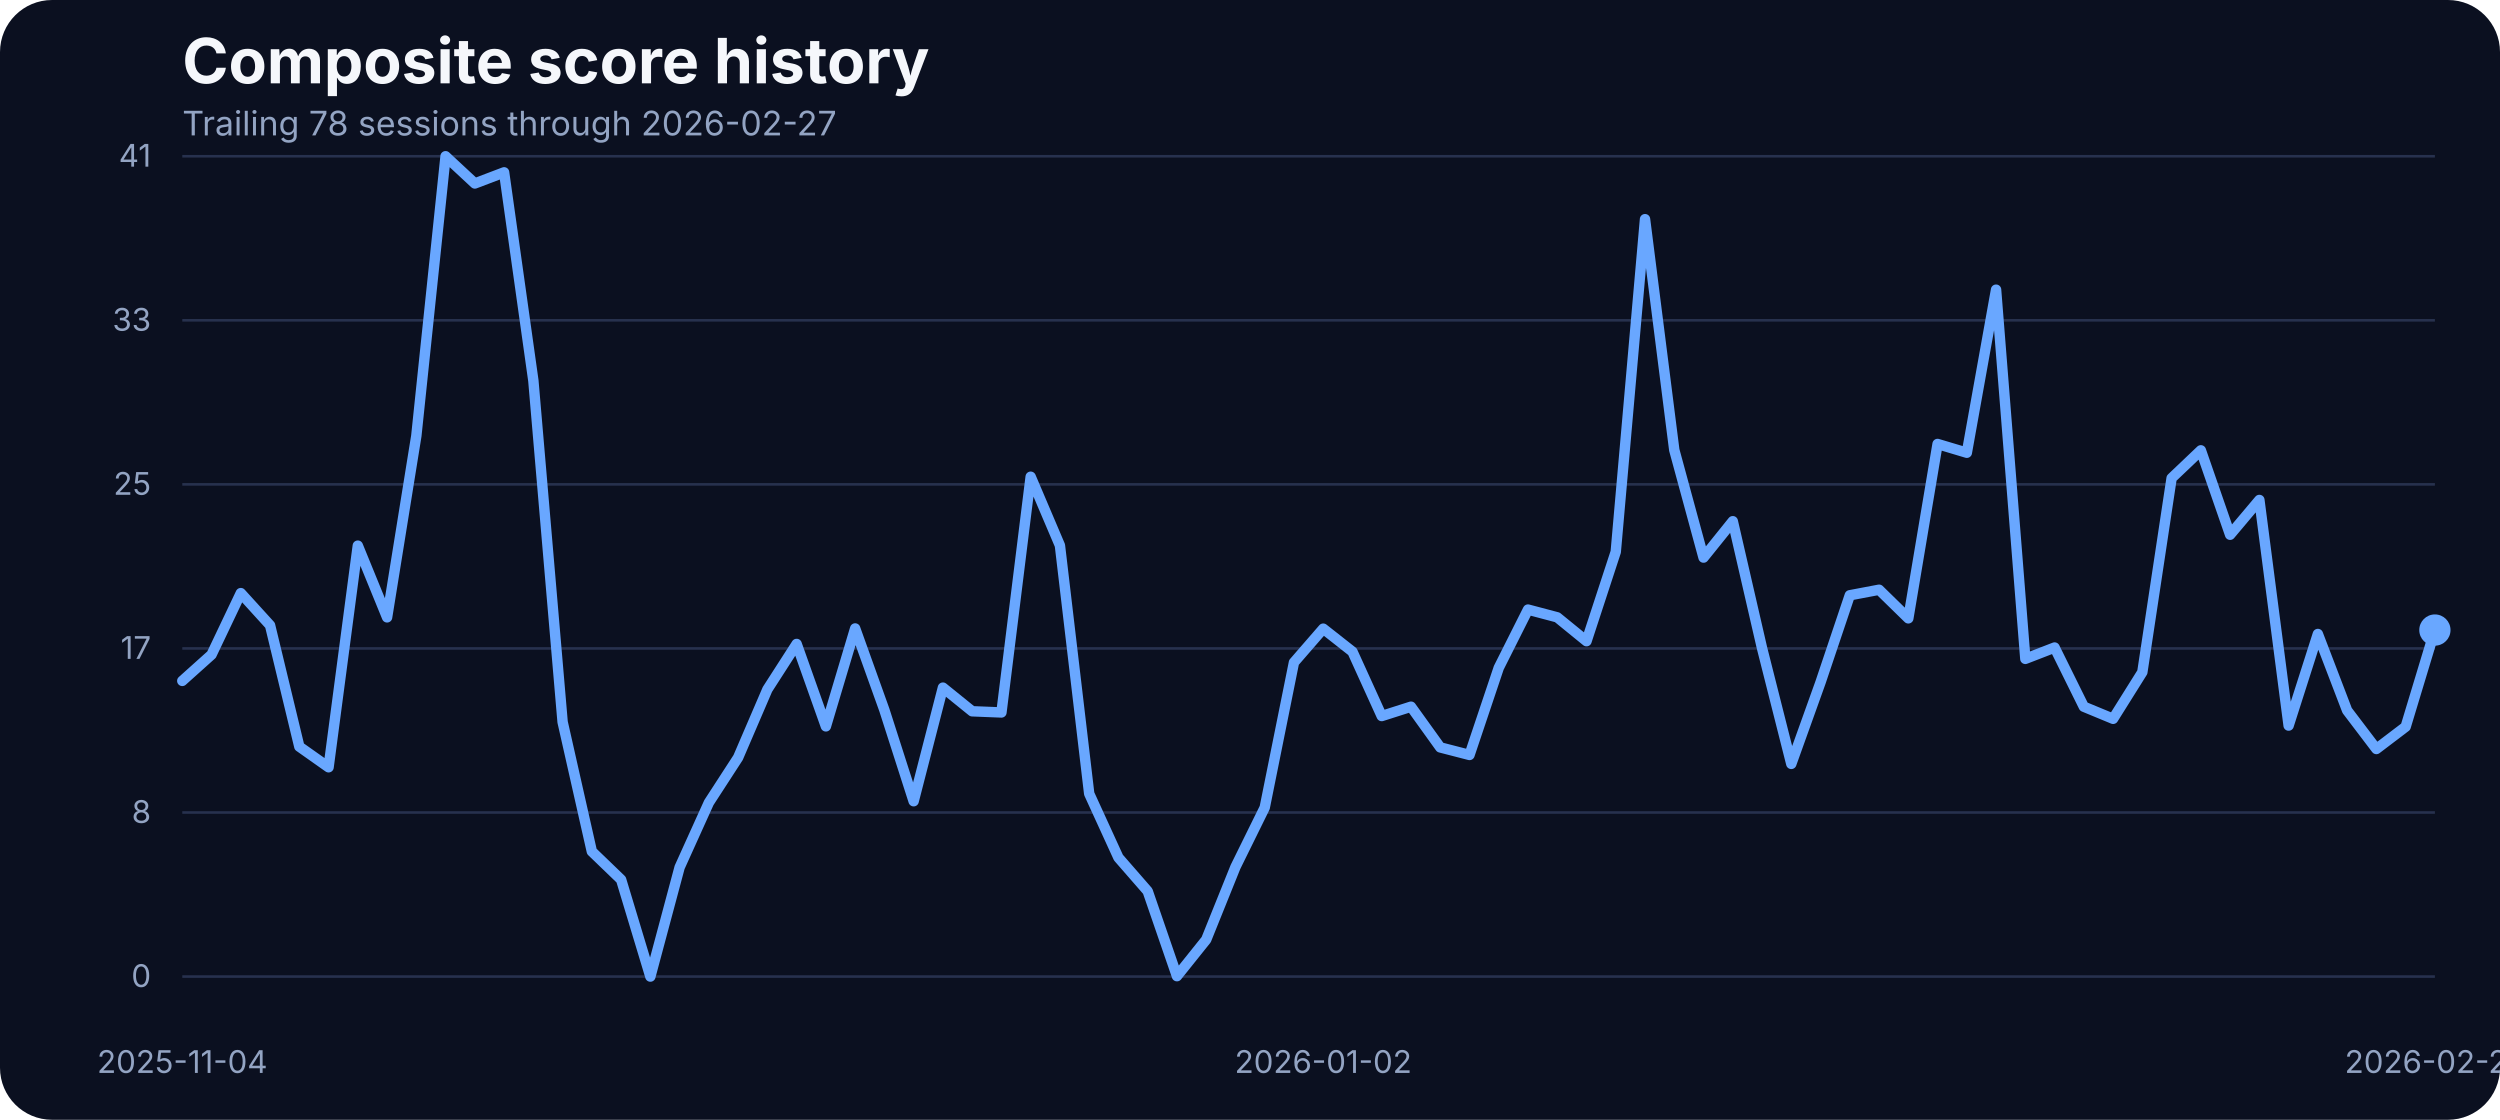
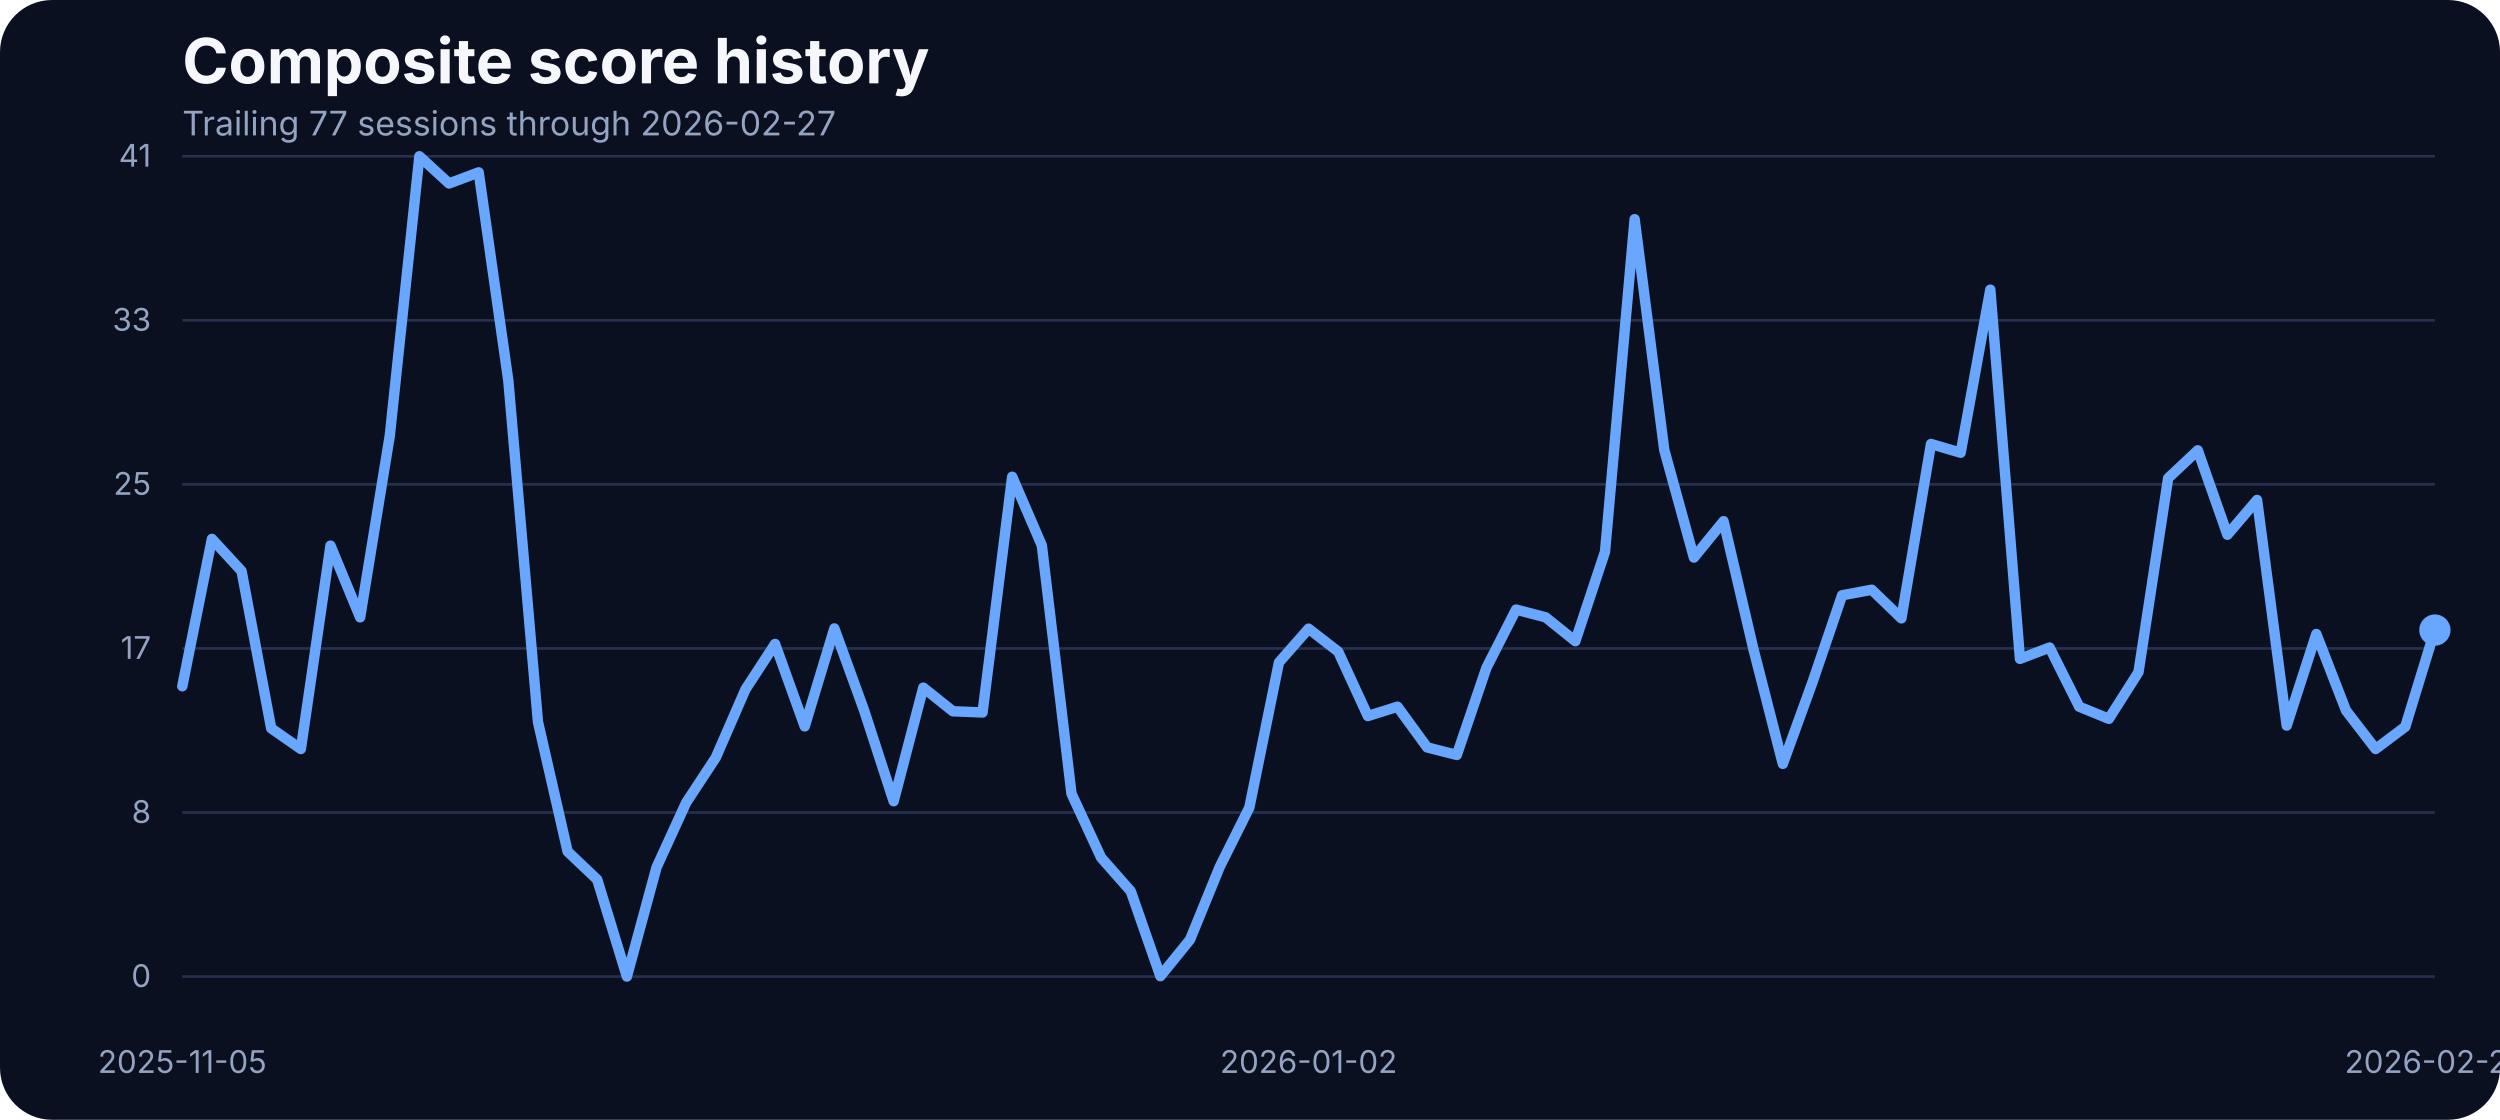
<svg xmlns="http://www.w3.org/2000/svg" width="960" height="430" viewBox="0 0 960 430" role="img" aria-label="Composite score history">
  <rect width="100%" height="100%" fill="#0b1020" rx="20" />
  <text x="70" y="32" fill="#f5f7fb" font-family="Inter, Arial, sans-serif" font-size="24" font-weight="700">Composite score history</text>
-   <text x="70" y="52" fill="#93a4c3" font-family="Inter, Arial, sans-serif" font-size="13">Trailing 78 sessions through 2026-02-27</text>
+   <text x="70" y="52" fill="#93a4c3" font-family="Inter, Arial, sans-serif" font-size="13">Trailing 77 sessions through 2026-02-27</text>
  <line x1="70" x2="935" y1="375.00" y2="375.00" stroke="#27314e" stroke-width="1" />
  <text x="58" y="379.00" text-anchor="end" fill="#93a4c3" font-family="Inter, Arial, sans-serif" font-size="12">0</text>
  <line x1="70" x2="935" y1="312.00" y2="312.00" stroke="#27314e" stroke-width="1" />
  <text x="58" y="316.00" text-anchor="end" fill="#93a4c3" font-family="Inter, Arial, sans-serif" font-size="12">8</text>
  <line x1="70" x2="935" y1="249.00" y2="249.00" stroke="#27314e" stroke-width="1" />
  <text x="58" y="253.00" text-anchor="end" fill="#93a4c3" font-family="Inter, Arial, sans-serif" font-size="12">17</text>
  <line x1="70" x2="935" y1="186.00" y2="186.00" stroke="#27314e" stroke-width="1" />
  <text x="58" y="190.00" text-anchor="end" fill="#93a4c3" font-family="Inter, Arial, sans-serif" font-size="12">25</text>
  <line x1="70" x2="935" y1="123.00" y2="123.00" stroke="#27314e" stroke-width="1" />
  <text x="58" y="127.00" text-anchor="end" fill="#93a4c3" font-family="Inter, Arial, sans-serif" font-size="12">33</text>
  <line x1="70" x2="935" y1="60.00" y2="60.00" stroke="#27314e" stroke-width="1" />
  <text x="58" y="64.00" text-anchor="end" fill="#93a4c3" font-family="Inter, Arial, sans-serif" font-size="12">41</text>
-   <text x="70.00" y="412" text-anchor="middle" fill="#93a4c3" font-family="Inter, Arial, sans-serif" font-size="12">2025-11-04</text>
-   <text x="508.12" y="412" text-anchor="middle" fill="#93a4c3" font-family="Inter, Arial, sans-serif" font-size="12">2026-01-02</text>
+   <text x="70.00" y="412" text-anchor="middle" fill="#93a4c3" font-family="Inter, Arial, sans-serif" font-size="12">2025-11-05</text>
+   <text x="502.50" y="412" text-anchor="middle" fill="#93a4c3" font-family="Inter, Arial, sans-serif" font-size="12">2026-01-02</text>
  <text x="935.00" y="412" text-anchor="middle" fill="#93a4c3" font-family="Inter, Arial, sans-serif" font-size="12">2026-02-27</text>
-   <path d="M 70.00 261.46 L 81.23 251.39 L 92.47 227.76 L 103.70 240.11 L 114.94 286.70 L 126.17 294.63 L 137.40 209.53 L 148.64 237.06 L 159.87 167.36 L 171.10 60.00 L 182.34 70.45 L 193.57 66.18 L 204.81 146.17 L 216.04 277.24 L 227.27 326.96 L 238.51 337.79 L 249.74 375.00 L 260.97 333.06 L 272.21 308.20 L 283.44 290.89 L 294.68 264.74 L 305.91 247.28 L 317.14 278.92 L 328.38 241.33 L 339.61 272.67 L 350.84 307.67 L 362.08 264.05 L 373.31 273.13 L 384.55 273.58 L 395.78 183.07 L 407.01 209.46 L 418.25 304.77 L 429.48 329.32 L 440.71 342.21 L 451.95 374.85 L 463.18 360.82 L 474.42 332.91 L 485.65 310.11 L 496.88 254.37 L 508.12 241.41 L 519.35 250.25 L 530.58 274.96 L 541.82 271.37 L 553.05 287.00 L 564.29 289.90 L 575.52 256.43 L 586.75 234.08 L 597.99 237.06 L 609.22 246.21 L 620.45 211.90 L 631.69 84.17 L 642.92 172.78 L 654.16 214.11 L 665.39 200.15 L 676.62 248.88 L 687.86 293.33 L 699.09 261.99 L 710.32 228.59 L 721.56 226.46 L 732.79 237.44 L 744.03 170.49 L 755.26 173.85 L 766.49 111.24 L 777.73 253.00 L 788.96 248.65 L 800.19 271.37 L 811.43 276.02 L 822.66 258.10 L 833.90 183.61 L 845.13 172.93 L 856.36 205.34 L 867.60 191.99 L 878.83 278.62 L 890.06 243.46 L 901.30 272.82 L 912.53 287.61 L 923.77 279.07 L 935.00 241.94" fill="none" stroke="#69a7ff" stroke-width="4" stroke-linecap="round" stroke-linejoin="round" />
+   <path d="M 70.00 263.52 L 81.38 206.94 L 92.76 219.29 L 104.14 279.68 L 115.53 287.61 L 126.91 209.53 L 138.29 237.06 L 149.67 167.36 L 161.05 60.00 L 172.43 70.45 L 183.82 66.18 L 195.20 146.17 L 206.58 277.24 L 217.96 326.96 L 229.34 337.79 L 240.72 375.00 L 252.11 333.06 L 263.49 308.20 L 274.87 290.89 L 286.25 264.74 L 297.63 247.28 L 309.01 278.92 L 320.39 241.33 L 331.78 272.67 L 343.16 307.67 L 354.54 264.05 L 365.92 273.13 L 377.30 273.58 L 388.68 183.07 L 400.07 209.46 L 411.45 304.77 L 422.83 329.32 L 434.21 342.21 L 445.59 374.85 L 456.97 360.82 L 468.36 332.91 L 479.74 310.11 L 491.12 254.37 L 502.50 241.41 L 513.88 250.25 L 525.26 274.96 L 536.64 271.37 L 548.03 287.00 L 559.41 289.90 L 570.79 256.43 L 582.17 234.08 L 593.55 237.06 L 604.93 246.21 L 616.32 211.90 L 627.70 84.17 L 639.08 172.78 L 650.46 214.11 L 661.84 200.15 L 673.22 248.88 L 684.61 293.33 L 695.99 261.99 L 707.37 228.59 L 718.75 226.46 L 730.13 237.44 L 741.51 170.49 L 752.89 173.85 L 764.28 111.24 L 775.66 253.00 L 787.04 248.65 L 798.42 271.37 L 809.80 276.02 L 821.18 258.10 L 832.57 183.61 L 843.95 172.93 L 855.33 205.34 L 866.71 191.99 L 878.09 278.62 L 889.47 243.46 L 900.86 272.82 L 912.24 287.61 L 923.62 279.07 L 935.00 241.94" fill="none" stroke="#69a7ff" stroke-width="4" stroke-linecap="round" stroke-linejoin="round" />
  <circle cx="935.00" cy="241.94" r="6" fill="#69a7ff" />
</svg>
